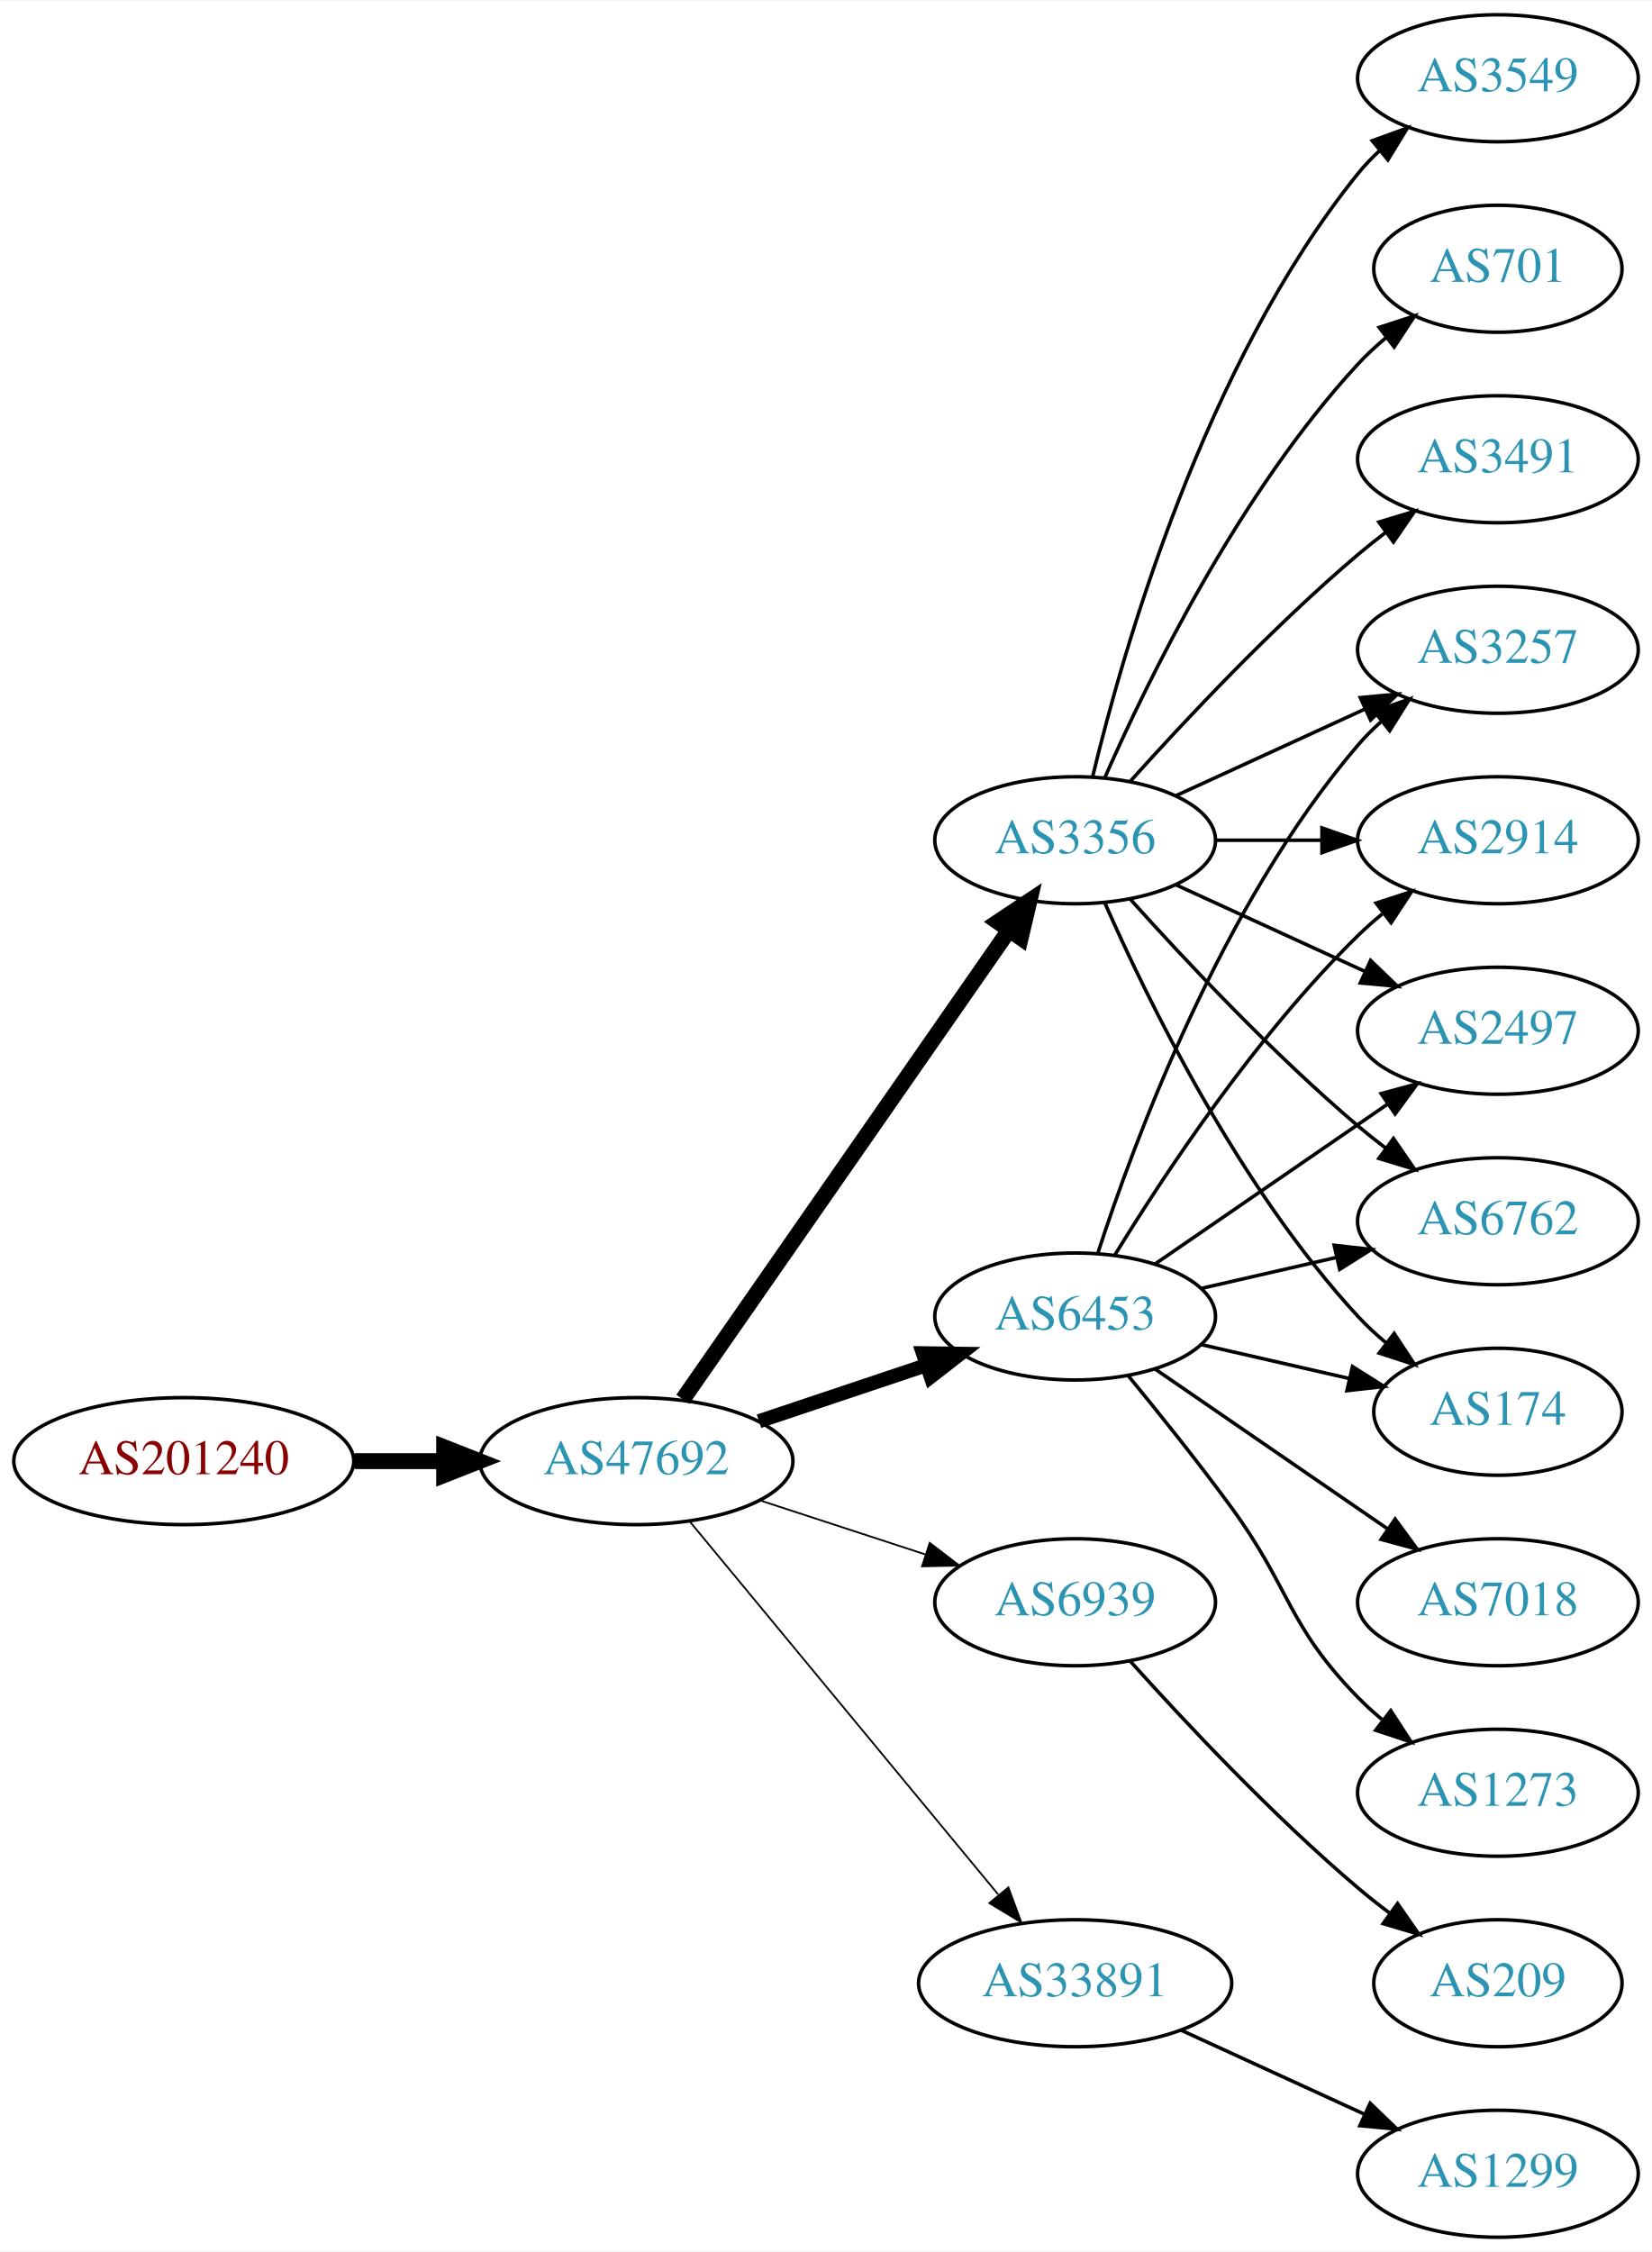
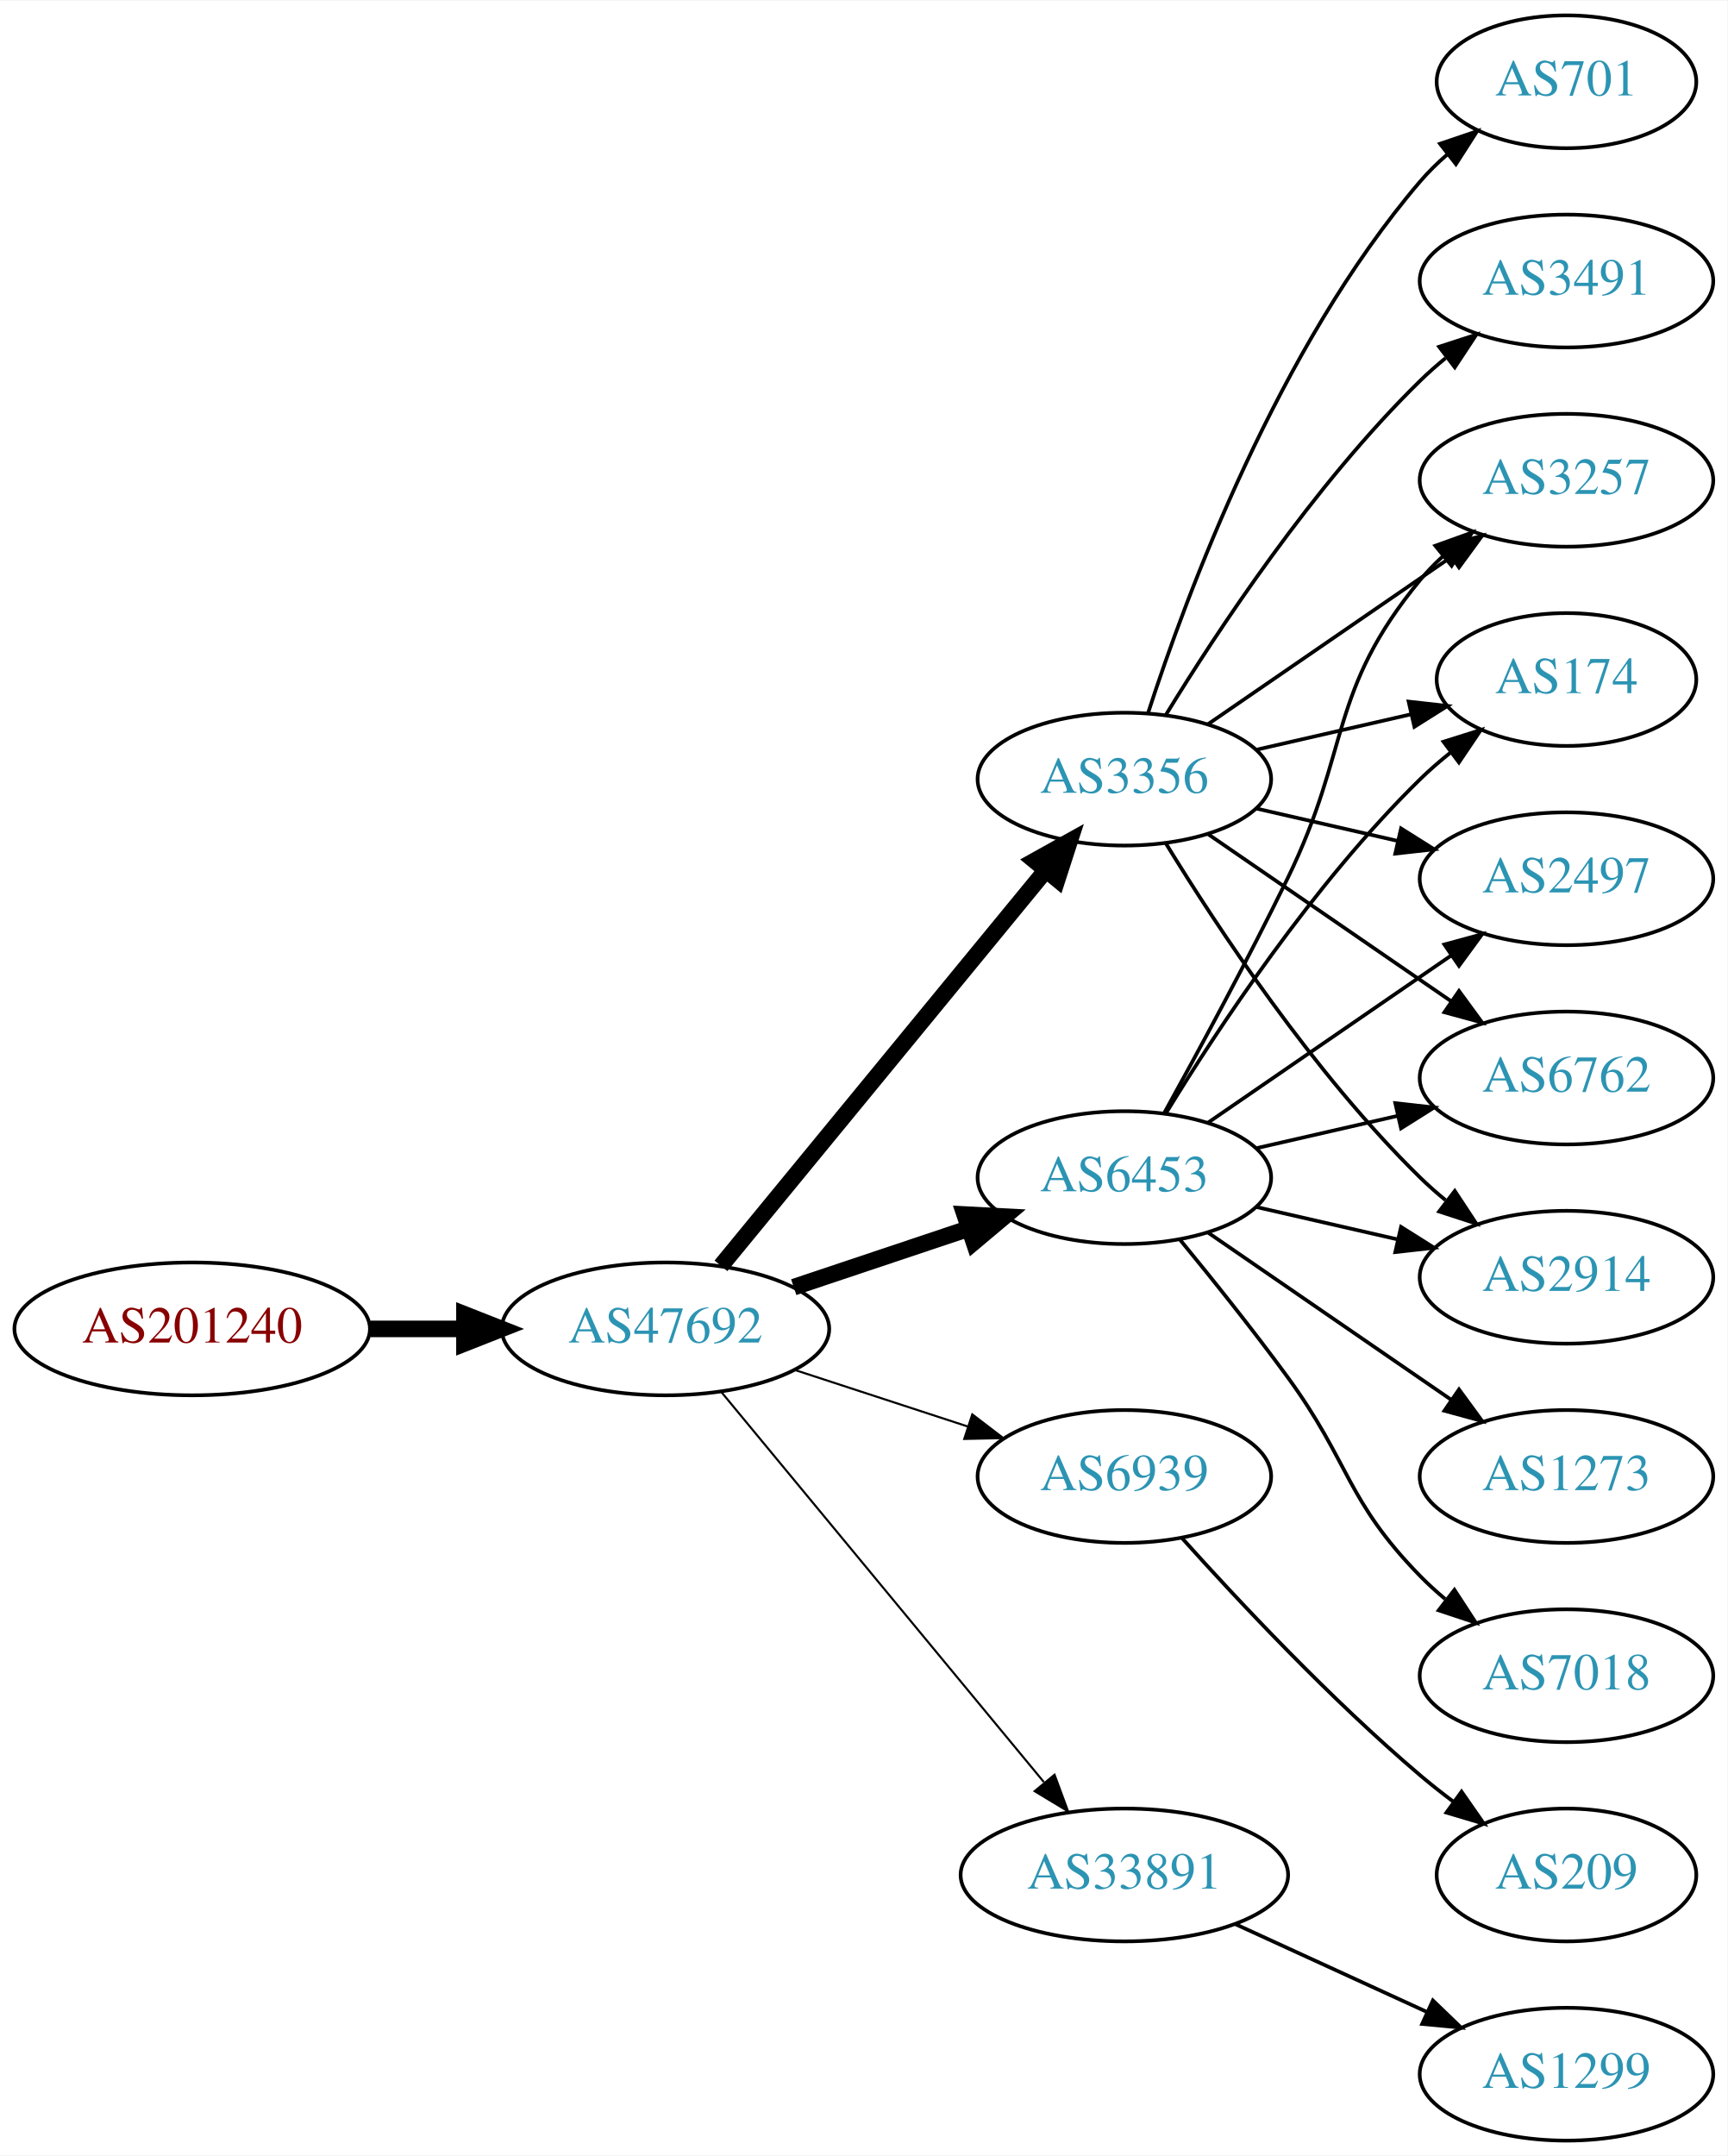
- <svg xmlns="http://www.w3.org/2000/svg" xmlns:xlink="http://www.w3.org/1999/xlink" width="468pt" height="638pt" viewBox="0.00 0.00 468.27 638.00">
-   <g id="graph0" class="graph" transform="scale(1 1) rotate(0) translate(4 634)">
-     <polygon fill="white" stroke="none" points="-4,4 -4,-634 464.269,-634 464.269,4 -4,4" />
+ <svg xmlns="http://www.w3.org/2000/svg" xmlns:xlink="http://www.w3.org/1999/xlink" width="468pt" height="584pt" viewBox="0.00 0.00 468.27 584.00">
+   <g id="graph0" class="graph" transform="scale(1 1) rotate(0) translate(4 580)">
+     <polygon fill="white" stroke="none" points="-4,4 -4,-580 464.269,-580 464.269,4 -4,4" />
    <g id="node1" class="node">
      <g id="a_node1">
        <a xlink:href="/asn/201240" xlink:title="AS201240 ~ OpenIoT [AT]">
          <ellipse fill="#ffffff" stroke="black" cx="48.096" cy="-220" rx="48.192" ry="18" />
          <text text-anchor="middle" x="48.096" y="-216.3" font-family="Times,serif" font-size="14.00" fill="#880000">AS201240</text>
        </a>
      </g>
    </g>
    <g id="node2" class="node">
      <g id="a_node2">
        <a xlink:href="/asn/47692" xlink:title="AS47692 ~ Nessus GmbH [AT]">
          <ellipse fill="#ffffff" stroke="black" cx="176.388" cy="-220" rx="44.393" ry="18" />
          <text text-anchor="middle" x="176.388" y="-216.3" font-family="Times,serif" font-size="14.00" fill="#2c94b3">AS47692</text>
        </a>
      </g>
    </g>
    <g id="edge1" class="edge">
      <path fill="none" stroke="black" stroke-width="4.5" d="M96.481,-220C104.742,-220 113.386,-220 121.799,-220" />
      <polygon fill="black" stroke="black" stroke-width="4.5" points="121.904,-223.938 131.904,-220 121.904,-216.063 121.904,-223.938" />
    </g>
    <g id="node3" class="node">
      <g id="a_node3">
        <a xlink:href="/asn/6453" xlink:title="AS6453 ~ TATA COMMUNICATIONS (AMERICA) INC [US]">
          <ellipse fill="#ffffff" stroke="black" cx="300.78" cy="-261" rx="39.794" ry="18" />
          <text text-anchor="middle" x="300.78" y="-257.3" font-family="Times,serif" font-size="14.00" fill="#2c94b3">AS6453</text>
        </a>
      </g>
    </g>
    <g id="edge2" class="edge">
-       <path fill="none" stroke="black" stroke-width="4" d="M211.156,-231.312C225.782,-236.212 243.045,-241.994 258.43,-247.148" />
-       <polygon fill="black" stroke="black" stroke-width="4" points="257.63,-250.571 268.223,-250.429 259.853,-243.934 257.63,-250.571" />
+       <path fill="none" stroke="black" stroke-width="4.5" d="M211.156,-231.312C225.782,-236.212 243.045,-241.994 258.43,-247.148" />
+       <polygon fill="black" stroke="black" stroke-width="4.5" points="257.491,-250.986 268.223,-250.429 259.992,-243.519 257.491,-250.986" />
    </g>
    <g id="node4" class="node">
      <g id="a_node4">
-         <a xlink:href="/asn/3356" xlink:title="AS3356 ~ Level 3 Parent, LLC [US]">
-           <ellipse fill="#ffffff" stroke="black" cx="300.78" cy="-396" rx="39.794" ry="18" />
-           <text text-anchor="middle" x="300.78" y="-392.3" font-family="Times,serif" font-size="14.00" fill="#2c94b3">AS3356</text>
-         </a>
-       </g>
-     </g>
-     <g id="edge3" class="edge">
-       <path fill="none" stroke="black" stroke-width="4.5" d="M189.57,-237.519C211.253,-268.699 256.628,-333.948 281.87,-370.245" />
-       <polygon fill="black" stroke="black" stroke-width="4.5" points="278.885,-372.85 287.827,-378.811 285.35,-368.353 278.885,-372.85" />
-     </g>
-     <g id="node5" class="node">
-       <g id="a_node5">
        <a xlink:href="/asn/6939" xlink:title="AS6939 ~ Hurricane Electric LLC [US]">
          <ellipse fill="#ffffff" stroke="black" cx="300.78" cy="-180" rx="39.794" ry="18" />
          <text text-anchor="middle" x="300.78" y="-176.3" font-family="Times,serif" font-size="14.00" fill="#2c94b3">AS6939</text>
        </a>
      </g>
    </g>
+     <g id="edge3" class="edge">
+       <path fill="none" stroke="black" stroke-width="0.562" d="M211.481,-208.858C225.986,-204.117 243.038,-198.544 258.269,-193.567" />
+       <polygon fill="black" stroke="black" stroke-width="0.562" points="259.552,-196.83 267.97,-190.396 257.377,-190.176 259.552,-196.83" />
+     </g>
+     <g id="node5" class="node">
+       <g id="a_node5">
+         <a xlink:href="/asn/3356" xlink:title="AS3356 ~ Level 3 Parent, LLC [US]">
+           <ellipse fill="#ffffff" stroke="black" cx="300.78" cy="-369" rx="39.794" ry="18" />
+           <text text-anchor="middle" x="300.78" y="-365.3" font-family="Times,serif" font-size="14.00" fill="#2c94b3">AS3356</text>
+         </a>
+       </g>
+     </g>
    <g id="edge4" class="edge">
-       <path fill="none" stroke="black" stroke-width="0.5" d="M211.481,-208.858C225.986,-204.117 243.038,-198.544 258.269,-193.567" />
-       <polygon fill="black" stroke="black" stroke-width="0.5" points="259.552,-196.83 267.97,-190.396 257.377,-190.176 259.552,-196.83" />
+       <path fill="none" stroke="black" stroke-width="4.5" d="M191.427,-237.092C213.008,-263.364 254.439,-313.802 279.347,-344.125" />
+       <polygon fill="black" stroke="black" stroke-width="4.5" points="276.513,-346.879 285.904,-352.107 282.599,-341.881 276.513,-346.879" />
    </g>
    <g id="node6" class="node">
      <g id="a_node6">
        <a xlink:href="/asn/33891" xlink:title="AS33891 ~ CORE-BACKBONE GMBH GLOBAL NETWORK [DE]">
          <ellipse fill="#ffffff" stroke="black" cx="300.78" cy="-72" rx="44.393" ry="18" />
          <text text-anchor="middle" x="300.78" y="-68.3" font-family="Times,serif" font-size="14.00" fill="#2c94b3">AS33891</text>
        </a>
      </g>
    </g>
    <g id="edge5" class="edge">
-       <path fill="none" stroke="black" stroke-width="0.5" d="M191.427,-203.023C212.893,-177.066 253.999,-127.36 278.948,-97.191" />
-       <polygon fill="black" stroke="black" stroke-width="0.5" points="281.851,-99.172 285.527,-89.235 276.456,-94.711 281.851,-99.172" />
-     </g>
-     <g id="node7" class="node">
-       <g id="a_node7">
+       <path fill="none" stroke="black" stroke-width="0.562" d="M191.427,-203.023C212.893,-177.066 253.999,-127.36 278.948,-97.191" />
+       <polygon fill="black" stroke="black" stroke-width="0.562" points="281.851,-99.172 285.527,-89.235 276.456,-94.711 281.851,-99.172" />
+     </g>
+     <g id="node8" class="node">
+       <g id="a_node8">
+         <a xlink:href="/asn/2914" xlink:title="AS2914 ~ NTT America, Inc. [US]">
+           <ellipse fill="#ffffff" stroke="black" cx="420.622" cy="-234" rx="39.794" ry="18" />
+           <text text-anchor="middle" x="420.622" y="-230.3" font-family="Times,serif" font-size="14.00" fill="#2c94b3">AS2914</text>
+         </a>
+       </g>
+     </g>
+     <g id="edge19" class="edge">
+       <path fill="none" stroke="black" d="M336.499,-253.045C348.499,-250.296 362.12,-247.175 374.812,-244.267" />
+       <polygon fill="black" stroke="black" points="375.778,-247.636 384.744,-241.991 374.215,-240.813 375.778,-247.636" />
+     </g>
+     <g id="node9" class="node">
+       <g id="a_node9">
+         <a xlink:href="/asn/3257" xlink:title="AS3257 ~ GTT [DE]">
+           <ellipse fill="#ffffff" stroke="black" cx="420.622" cy="-450" rx="39.794" ry="18" />
+           <text text-anchor="middle" x="420.622" y="-446.3" font-family="Times,serif" font-size="14.00" fill="#2c94b3">AS3257</text>
+         </a>
+       </g>
+     </g>
+     <g id="edge20" class="edge">
+       <path fill="none" stroke="black" d="M311.586,-278.509C320.591,-294.789 334.141,-319.801 344.976,-342 362.256,-377.403 355.911,-392.606 380.976,-423 382.831,-425.25 384.918,-427.396 387.137,-429.424" />
+       <polygon fill="black" stroke="black" points="385.072,-432.256 395.041,-435.844 389.485,-426.823 385.072,-432.256" />
+     </g>
+     <g id="node10" class="node">
+       <g id="a_node10">
+         <a xlink:href="/asn/174" xlink:title="AS174 ~ Cogent Communications [US]">
+           <ellipse fill="#ffffff" stroke="black" cx="420.622" cy="-396" rx="35.194" ry="18" />
+           <text text-anchor="middle" x="420.622" y="-392.3" font-family="Times,serif" font-size="14.00" fill="#2c94b3">AS174</text>
+         </a>
+       </g>
+     </g>
+     <g id="edge17" class="edge">
+       <path fill="none" stroke="black" d="M312.045,-278.44C325.854,-300.991 352.043,-340.722 380.976,-369 383.511,-371.478 386.295,-373.89 389.17,-376.188" />
+       <polygon fill="black" stroke="black" points="387.279,-379.144 397.387,-382.321 391.466,-373.535 387.279,-379.144" />
+     </g>
+     <g id="node12" class="node">
+       <g id="a_node12">
        <a xlink:href="/asn/2497" xlink:title="AS2497 ~ Internet Initiative Japan Inc. [JP]">
          <ellipse fill="#ffffff" stroke="black" cx="420.622" cy="-342" rx="39.794" ry="18" />
          <text text-anchor="middle" x="420.622" y="-338.3" font-family="Times,serif" font-size="14.00" fill="#2c94b3">AS2497</text>
        </a>
      </g>
    </g>
-     <g id="edge6" class="edge">
+     <g id="edge16" class="edge">
      <path fill="none" stroke="black" d="M323.394,-275.857C341.882,-288.565 368.696,-306.995 389.326,-321.175" />
      <polygon fill="black" stroke="black" points="387.522,-324.183 397.746,-326.963 391.488,-318.414 387.522,-324.183" />
    </g>
-     <g id="node8" class="node">
-       <g id="a_node8">
-         <a xlink:href="/asn/7018" xlink:title="AS7018 ~ AT&amp;T Services, Inc. [US]">
-           <ellipse fill="#ffffff" stroke="black" cx="420.622" cy="-180" rx="39.794" ry="18" />
-           <text text-anchor="middle" x="420.622" y="-176.3" font-family="Times,serif" font-size="14.00" fill="#2c94b3">AS7018</text>
-         </a>
-       </g>
-     </g>
-     <g id="edge7" class="edge">
-       <path fill="none" stroke="black" d="M323.394,-246.143C341.882,-233.435 368.696,-215.005 389.326,-200.825" />
-       <polygon fill="black" stroke="black" points="391.488,-203.586 397.746,-195.037 387.522,-197.817 391.488,-203.586" />
-     </g>
-     <g id="node9" class="node">
-       <g id="a_node9">
+     <g id="node13" class="node">
+       <g id="a_node13">
        <a xlink:href="/asn/6762" xlink:title="AS6762 ~ TELECOM ITALIA SPARKLE S.p.A. [IT]">
          <ellipse fill="#ffffff" stroke="black" cx="420.622" cy="-288" rx="39.794" ry="18" />
          <text text-anchor="middle" x="420.622" y="-284.3" font-family="Times,serif" font-size="14.00" fill="#2c94b3">AS6762</text>
        </a>
      </g>
    </g>
-     <g id="edge8" class="edge">
+     <g id="edge15" class="edge">
      <path fill="none" stroke="black" d="M336.499,-268.955C348.499,-271.704 362.12,-274.825 374.812,-277.733" />
      <polygon fill="black" stroke="black" points="374.215,-281.187 384.744,-280.009 375.778,-274.364 374.215,-281.187" />
    </g>
-     <g id="node10" class="node">
-       <g id="a_node10">
-         <a xlink:href="/asn/1273" xlink:title="AS1273 ~ Vodafone Group PLC [EU]">
+     <g id="node15" class="node">
+       <g id="a_node15">
+         <a xlink:href="/asn/7018" xlink:title="AS7018 ~ AT&amp;T Services, Inc. [US]">
          <ellipse fill="#ffffff" stroke="black" cx="420.622" cy="-126" rx="39.794" ry="18" />
-           <text text-anchor="middle" x="420.622" y="-122.3" font-family="Times,serif" font-size="14.00" fill="#2c94b3">AS1273</text>
-         </a>
-       </g>
-     </g>
-     <g id="edge9" class="edge">
+           <text text-anchor="middle" x="420.622" y="-122.3" font-family="Times,serif" font-size="14.00" fill="#2c94b3">AS7018</text>
+         </a>
+       </g>
+     </g>
+     <g id="edge14" class="edge">
      <path fill="none" stroke="black" d="M315.782,-244.269C324.43,-233.75 335.622,-219.792 344.976,-207 362.001,-183.716 360.803,-173.617 380.976,-153 383.069,-150.861 385.352,-148.782 387.729,-146.79" />
      <polygon fill="black" stroke="black" points="390.247,-149.268 396.028,-140.389 385.972,-143.725 390.247,-149.268" />
    </g>
+     <g id="node16" class="node">
+       <g id="a_node16">
+         <a xlink:href="/asn/1273" xlink:title="AS1273 ~ Vodafone Group PLC [EU]">
+           <ellipse fill="#ffffff" stroke="black" cx="420.622" cy="-180" rx="39.794" ry="18" />
+           <text text-anchor="middle" x="420.622" y="-176.3" font-family="Times,serif" font-size="14.00" fill="#2c94b3">AS1273</text>
+         </a>
+       </g>
+     </g>
+     <g id="edge18" class="edge">
+       <path fill="none" stroke="black" d="M323.394,-246.143C341.882,-233.435 368.696,-215.005 389.326,-200.825" />
+       <polygon fill="black" stroke="black" points="391.488,-203.586 397.746,-195.037 387.522,-197.817 391.488,-203.586" />
+     </g>
+     <g id="node7" class="node">
+       <g id="a_node7">
+         <a xlink:href="/asn/209" xlink:title="AS209 ~ CenturyLink Communications, LLC [US]">
+           <ellipse fill="#ffffff" stroke="black" cx="420.622" cy="-72" rx="35.194" ry="18" />
+           <text text-anchor="middle" x="420.622" y="-68.3" font-family="Times,serif" font-size="14.00" fill="#2c94b3">AS209</text>
+         </a>
+       </g>
+     </g>
+     <g id="edge6" class="edge">
+       <path fill="none" stroke="black" d="M316.426,-163.275C331.727,-146.235 356.824,-119.477 380.976,-99 383.828,-96.582 386.893,-94.167 390.004,-91.831" />
+       <polygon fill="black" stroke="black" points="392.178,-94.578 398.232,-85.884 388.077,-88.905 392.178,-94.578" />
+     </g>
+     <g id="edge7" class="edge">
+       <path fill="none" stroke="black" d="M312.045,-351.56C325.854,-329.009 352.043,-289.278 380.976,-261 383.116,-258.908 385.433,-256.863 387.833,-254.894" />
+       <polygon fill="black" stroke="black" points="390.343,-257.382 396.175,-248.536 386.1,-251.815 390.343,-257.382" />
+     </g>
+     <g id="edge8" class="edge">
+       <path fill="none" stroke="black" d="M323.394,-383.857C341.882,-396.565 368.696,-414.995 389.326,-429.175" />
+       <polygon fill="black" stroke="black" points="387.522,-432.183 397.746,-434.963 391.488,-426.414 387.522,-432.183" />
+     </g>
+     <g id="edge9" class="edge">
+       <path fill="none" stroke="black" d="M336.499,-376.955C349.592,-379.955 364.614,-383.396 378.255,-386.522" />
+       <polygon fill="black" stroke="black" points="377.833,-390.016 388.362,-388.838 379.396,-383.193 377.833,-390.016" />
+     </g>
    <g id="node11" class="node">
      <g id="a_node11">
-         <a xlink:href="/asn/174" xlink:title="AS174 ~ Cogent Communications [US]">
-           <ellipse fill="#ffffff" stroke="black" cx="420.622" cy="-234" rx="35.194" ry="18" />
-           <text text-anchor="middle" x="420.622" y="-230.3" font-family="Times,serif" font-size="14.00" fill="#2c94b3">AS174</text>
+         <a xlink:href="/asn/3491" xlink:title="AS3491 ~ PCCW Global, Inc. [US]">
+           <ellipse fill="#ffffff" stroke="black" cx="420.622" cy="-504" rx="39.794" ry="18" />
+           <text text-anchor="middle" x="420.622" y="-500.3" font-family="Times,serif" font-size="14.00" fill="#2c94b3">AS3491</text>
        </a>
      </g>
    </g>
    <g id="edge10" class="edge">
-       <path fill="none" stroke="black" d="M336.499,-253.045C349.592,-250.045 364.614,-246.604 378.255,-243.478" />
-       <polygon fill="black" stroke="black" points="379.396,-246.807 388.362,-241.162 377.833,-239.984 379.396,-246.807" />
-     </g>
-     <g id="node12" class="node">
-       <g id="a_node12">
-         <a xlink:href="/asn/3257" xlink:title="AS3257 ~ GTT [DE]">
-           <ellipse fill="#ffffff" stroke="black" cx="420.622" cy="-450" rx="39.794" ry="18" />
-           <text text-anchor="middle" x="420.622" y="-446.3" font-family="Times,serif" font-size="14.00" fill="#2c94b3">AS3257</text>
-         </a>
-       </g>
+       <path fill="none" stroke="black" d="M312.045,-386.44C325.854,-408.991 352.043,-448.722 380.976,-477 383.116,-479.092 385.433,-481.137 387.833,-483.106" />
+       <polygon fill="black" stroke="black" points="386.1,-486.185 396.175,-489.464 390.343,-480.618 386.1,-486.185" />
    </g>
    <g id="edge11" class="edge">
-       <path fill="none" stroke="black" d="M307.227,-278.991C317.541,-310.816 342.403,-377.927 380.976,-423 382.922,-425.274 385.1,-427.449 387.404,-429.507" />
-       <polygon fill="black" stroke="black" points="385.574,-432.524 395.573,-436.027 389.941,-427.053 385.574,-432.524" />
-     </g>
-     <g id="node13" class="node">
-       <g id="a_node13">
-         <a xlink:href="/asn/2914" xlink:title="AS2914 ~ NTT America, Inc. [US]">
-           <ellipse fill="#ffffff" stroke="black" cx="420.622" cy="-396" rx="39.794" ry="18" />
-           <text text-anchor="middle" x="420.622" y="-392.3" font-family="Times,serif" font-size="14.00" fill="#2c94b3">AS2914</text>
-         </a>
-       </g>
+       <path fill="none" stroke="black" d="M336.499,-361.045C348.499,-358.296 362.12,-355.175 374.812,-352.267" />
+       <polygon fill="black" stroke="black" points="375.778,-355.636 384.744,-349.991 374.215,-348.813 375.778,-355.636" />
    </g>
    <g id="edge12" class="edge">
-       <path fill="none" stroke="black" d="M312.045,-278.44C325.854,-300.991 352.043,-340.722 380.976,-369 383.116,-371.092 385.433,-373.137 387.833,-375.106" />
-       <polygon fill="black" stroke="black" points="386.1,-378.185 396.175,-381.464 390.343,-372.618 386.1,-378.185" />
-     </g>
-     <g id="edge18" class="edge">
-       <path fill="none" stroke="black" d="M329.409,-383.339C345.366,-376.027 365.636,-366.739 382.919,-358.819" />
-       <polygon fill="black" stroke="black" points="384.534,-361.929 392.167,-354.581 381.617,-355.565 384.534,-361.929" />
-     </g>
-     <g id="edge16" class="edge">
-       <path fill="none" stroke="black" d="M316.426,-379.275C331.727,-362.235 356.824,-335.477 380.976,-315 383.473,-312.883 386.133,-310.768 388.845,-308.707" />
-       <polygon fill="black" stroke="black" points="391.011,-311.459 397.021,-302.734 386.882,-305.806 391.011,-311.459" />
-     </g>
-     <g id="edge15" class="edge">
-       <path fill="none" stroke="black" d="M309.196,-378.239C321.264,-350.817 347.235,-297.527 380.976,-261 383.381,-258.396 386.079,-255.9 388.901,-253.551" />
-       <polygon fill="black" stroke="black" points="391.211,-256.191 397.045,-247.347 386.969,-250.622 391.211,-256.191" />
-     </g>
-     <g id="edge13" class="edge">
-       <path fill="none" stroke="black" d="M329.409,-408.661C345.366,-415.973 365.636,-425.261 382.919,-433.181" />
-       <polygon fill="black" stroke="black" points="381.617,-436.435 392.167,-437.419 384.534,-430.071 381.617,-436.435" />
-     </g>
-     <g id="edge14" class="edge">
-       <path fill="none" stroke="black" d="M340.692,-396C350.246,-396 360.595,-396 370.558,-396" />
-       <polygon fill="black" stroke="black" points="370.751,-399.5 380.75,-396 370.75,-392.5 370.751,-399.5" />
+       <path fill="none" stroke="black" d="M323.394,-354.143C341.882,-341.435 368.696,-323.005 389.326,-308.825" />
+       <polygon fill="black" stroke="black" points="391.488,-311.586 397.746,-303.037 387.522,-305.817 391.488,-311.586" />
    </g>
    <g id="node14" class="node">
      <g id="a_node14">
-         <a xlink:href="/asn/3549" xlink:title="AS3549 ~ Level 3 Parent, LLC [US]">
-           <ellipse fill="#ffffff" stroke="black" cx="420.622" cy="-612" rx="39.794" ry="18" />
-           <text text-anchor="middle" x="420.622" y="-608.3" font-family="Times,serif" font-size="14.00" fill="#2c94b3">AS3549</text>
-         </a>
-       </g>
-     </g>
-     <g id="edge17" class="edge">
-       <path fill="none" stroke="black" d="M305.706,-413.882C314.265,-449.609 337.413,-531.008 380.976,-585 382.807,-587.269 384.876,-589.43 387.083,-591.468" />
-       <polygon fill="black" stroke="black" points="385.006,-594.291 394.965,-597.906 389.434,-588.869 385.006,-594.291" />
-     </g>
-     <g id="node15" class="node">
-       <g id="a_node15">
        <a xlink:href="/asn/701" xlink:title="AS701 ~ UUNET [US]">
          <ellipse fill="#ffffff" stroke="black" cx="420.622" cy="-558" rx="35.194" ry="18" />
          <text text-anchor="middle" x="420.622" y="-554.3" font-family="Times,serif" font-size="14.00" fill="#2c94b3">AS701</text>
        </a>
      </g>
    </g>
-     <g id="edge19" class="edge">
-       <path fill="none" stroke="black" d="M309.196,-413.761C321.264,-441.183 347.235,-494.473 380.976,-531 383.381,-533.604 386.079,-536.1 388.901,-538.449" />
-       <polygon fill="black" stroke="black" points="386.969,-541.378 397.045,-544.653 391.211,-535.809 386.969,-541.378" />
-     </g>
-     <g id="node16" class="node">
-       <g id="a_node16">
-         <a xlink:href="/asn/3491" xlink:title="AS3491 ~ PCCW Global, Inc. [US]">
-           <ellipse fill="#ffffff" stroke="black" cx="420.622" cy="-504" rx="39.794" ry="18" />
-           <text text-anchor="middle" x="420.622" y="-500.3" font-family="Times,serif" font-size="14.00" fill="#2c94b3">AS3491</text>
-         </a>
-       </g>
-     </g>
-     <g id="edge20" class="edge">
-       <path fill="none" stroke="black" d="M316.426,-412.725C331.727,-429.765 356.824,-456.523 380.976,-477 383.473,-479.117 386.133,-481.232 388.845,-483.293" />
-       <polygon fill="black" stroke="black" points="386.882,-486.194 397.021,-489.266 391.011,-480.541 386.882,-486.194" />
+     <g id="edge13" class="edge">
+       <path fill="none" stroke="black" d="M307.227,-386.991C317.541,-418.816 342.403,-485.927 380.976,-531 383.158,-533.55 385.632,-535.975 388.249,-538.251" />
+       <polygon fill="black" stroke="black" points="386.344,-541.204 396.379,-544.603 390.654,-535.688 386.344,-541.204" />
    </g>
    <g id="node17" class="node">
      <g id="a_node17">
-         <a xlink:href="/asn/209" xlink:title="AS209 ~ CenturyLink Communications, LLC [US]">
-           <ellipse fill="#ffffff" stroke="black" cx="420.622" cy="-72" rx="35.194" ry="18" />
-           <text text-anchor="middle" x="420.622" y="-68.3" font-family="Times,serif" font-size="14.00" fill="#2c94b3">AS209</text>
-         </a>
-       </g>
-     </g>
-     <g id="edge21" class="edge">
-       <path fill="none" stroke="black" d="M316.426,-163.275C331.727,-146.235 356.824,-119.477 380.976,-99 383.828,-96.582 386.893,-94.167 390.004,-91.831" />
-       <polygon fill="black" stroke="black" points="392.178,-94.578 398.232,-85.884 388.077,-88.905 392.178,-94.578" />
-     </g>
-     <g id="node18" class="node">
-       <g id="a_node18">
        <a xlink:href="/asn/1299" xlink:title="AS1299 ~ Telia Carrier [EU]">
          <ellipse fill="#ffffff" stroke="black" cx="420.622" cy="-18" rx="39.794" ry="18" />
          <text text-anchor="middle" x="420.622" y="-14.3" font-family="Times,serif" font-size="14.00" fill="#2c94b3">AS1299</text>
        </a>
      </g>
    </g>
-     <g id="edge22" class="edge">
+     <g id="edge21" class="edge">
      <path fill="none" stroke="black" d="M330.909,-58.652C346.521,-51.498 365.918,-42.609 382.59,-34.969" />
      <polygon fill="black" stroke="black" points="384.409,-37.986 392.042,-30.638 381.493,-31.622 384.409,-37.986" />
    </g>
  </g>
</svg>
